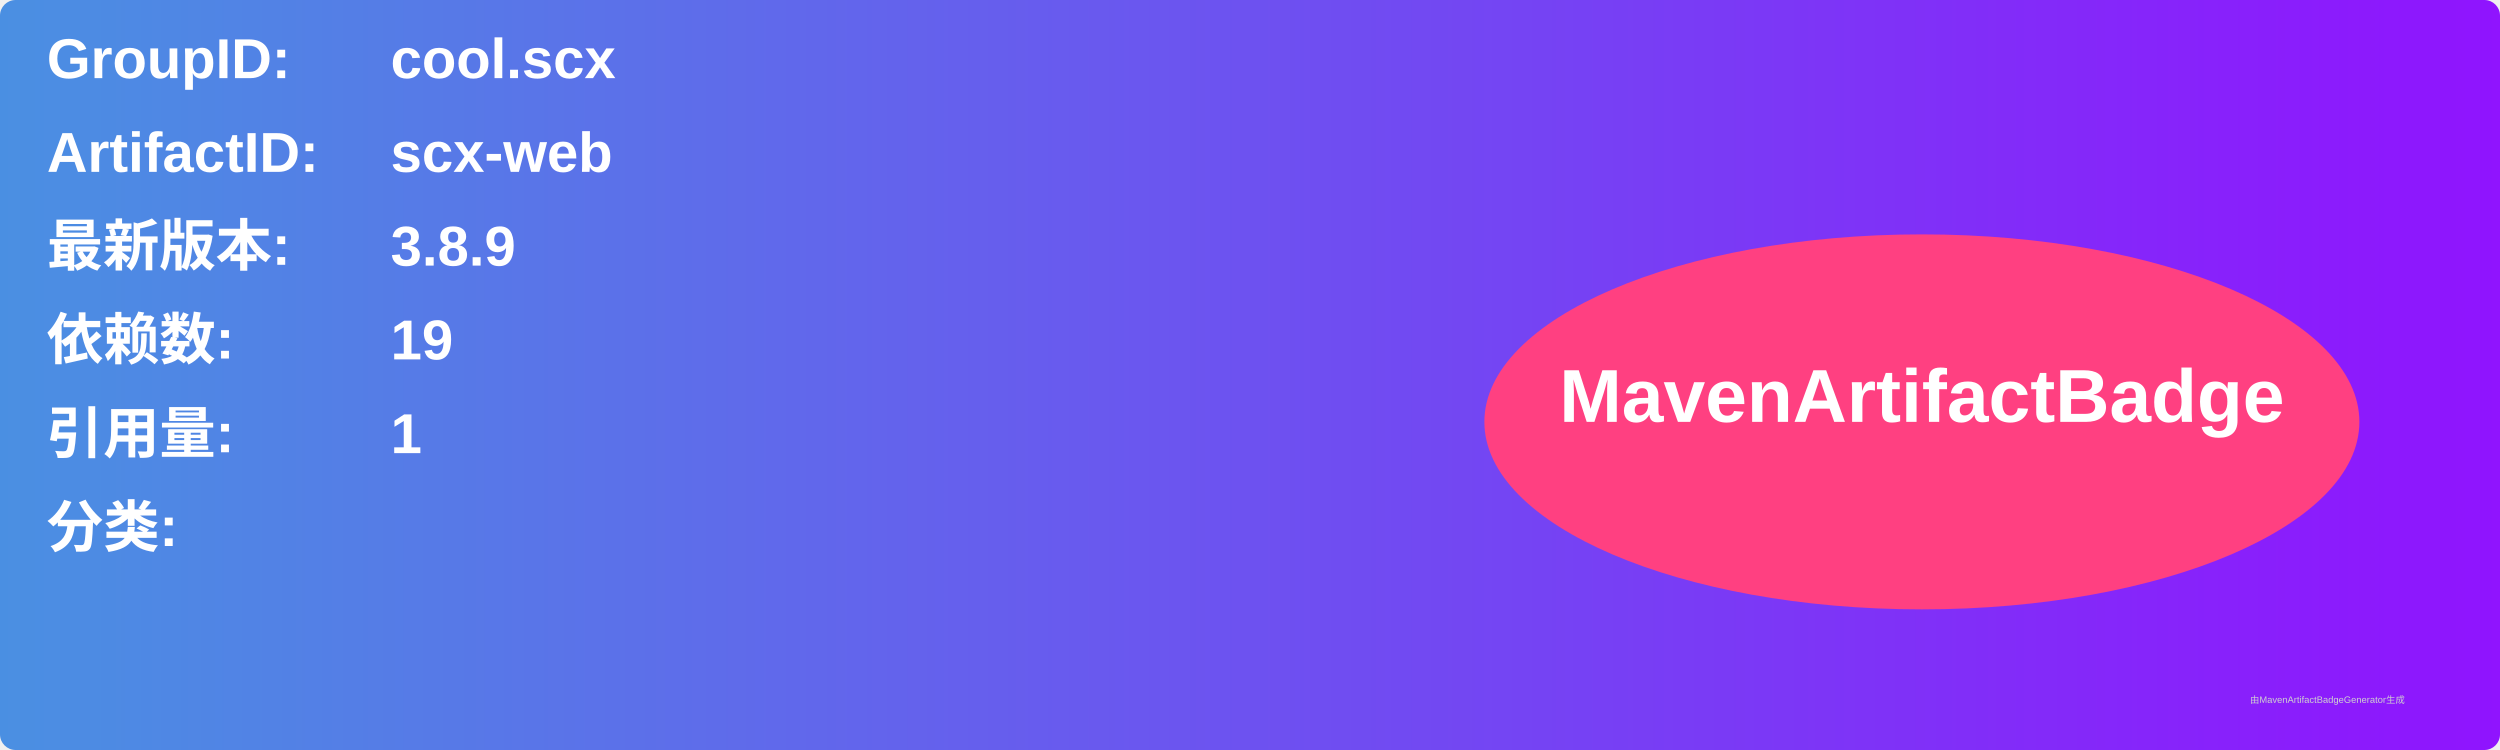
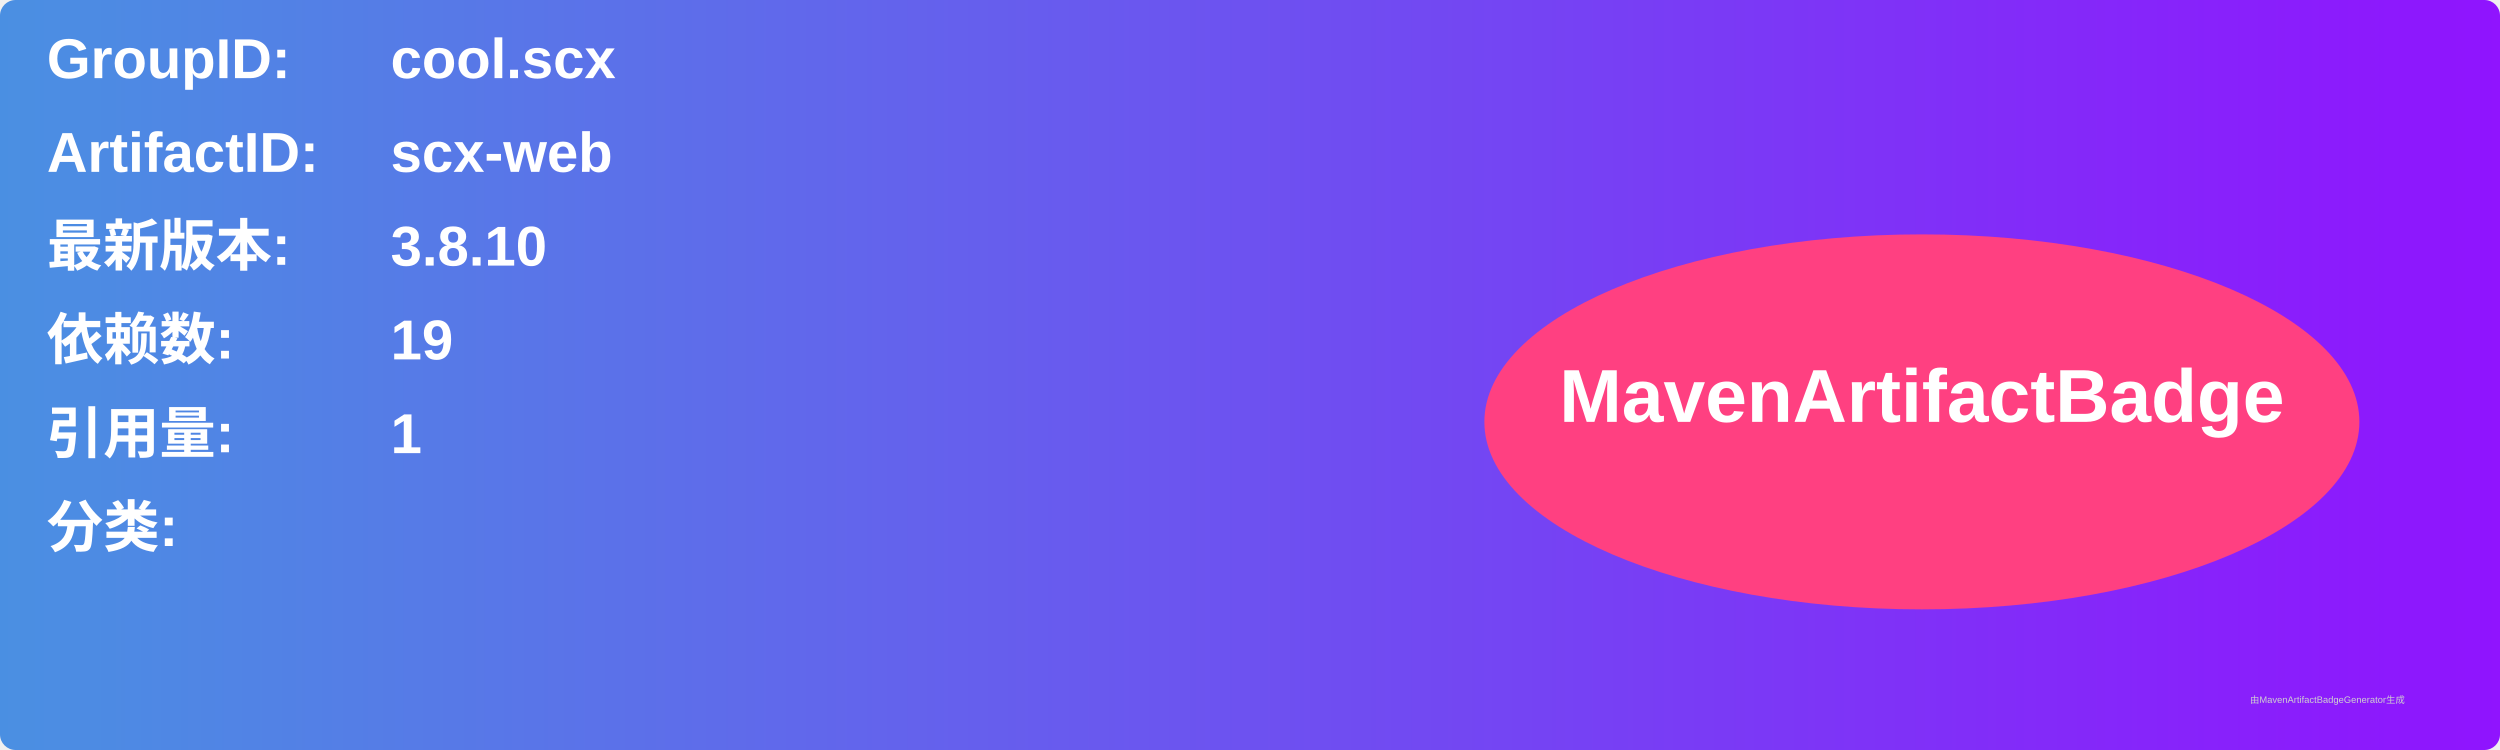
<svg xmlns="http://www.w3.org/2000/svg" width="800" height="240" viewBox="0 0 800 240">
  <linearGradient id="grad" x1="0%" y1="0%" x2="100%" y2="0%">
    <stop offset="0%" stop-color="#4a90e2" />
    <stop offset="100%" stop-color="#9013fe" />
  </linearGradient>
  <rect width="100%" height="100%" rx="5" ry="5" fill="url(#grad)" />
  <g transform="translate(15, 15)">
    <text x="0" y="10" font-family="Arial" font-size="18" fill="white" font-weight="bold" width="260">GroupID:</text>
    <text x="110" y="10" font-family="Arial" font-size="18" fill="white" font-weight="bold" width="460">cool.scx</text>
    <text x="0" y="40" font-family="Arial" font-size="18" fill="white" font-weight="bold" width="260">ArtifactID:</text>
    <text x="110" y="40" font-family="Arial" font-size="18" fill="white" font-weight="bold" width="460">scx-web</text>
    <text x="0" y="70" font-family="Arial" font-size="18" fill="white" font-weight="bold">最新版本:</text>
    <text x="110" y="70" font-family="Arial" font-size="18" fill="white" font-weight="bold">
-       <tspan font-weight="bold">3.8.9</tspan>
+       <tspan font-weight="bold">3.8.10</tspan>
    </text>
    <text x="0" y="100" font-family="Arial" font-size="18" fill="white" font-weight="bold">依赖数: </text>
    <text x="110" y="100" font-family="Arial" font-size="18" fill="white">
      <tspan font-weight="bold">19</tspan>
    </text>
    <text x="0" y="130" font-family="Arial" font-size="18" fill="white" font-weight="bold">引用量: </text>
    <text x="110" y="130" font-family="Arial" font-size="18" fill="white">
      <tspan font-weight="bold">1</tspan>
    </text>
    <text x="0" y="160" font-family="Arial" font-size="18" fill="white" font-weight="bold">分类:</text>
    <text x="10" y="190" font-family="Arial" font-size="10" fill="white">
      <tspan font-weight="bold" />
    </text>
    <ellipse cx="600" cy="120" rx="140" ry="60" fill="#ff4081" />
    <text x="600" y="120" text-anchor="middle" font-family="Arial" font-size="24" fill="white" font-weight="bold">MavenArtifactBadge</text>
  </g>
  <text x="720" y="225" font-family="Arial" font-size="3" fill="#d0d0d0">由MavenArtifactBadgeGenerator生成</text>
</svg>
